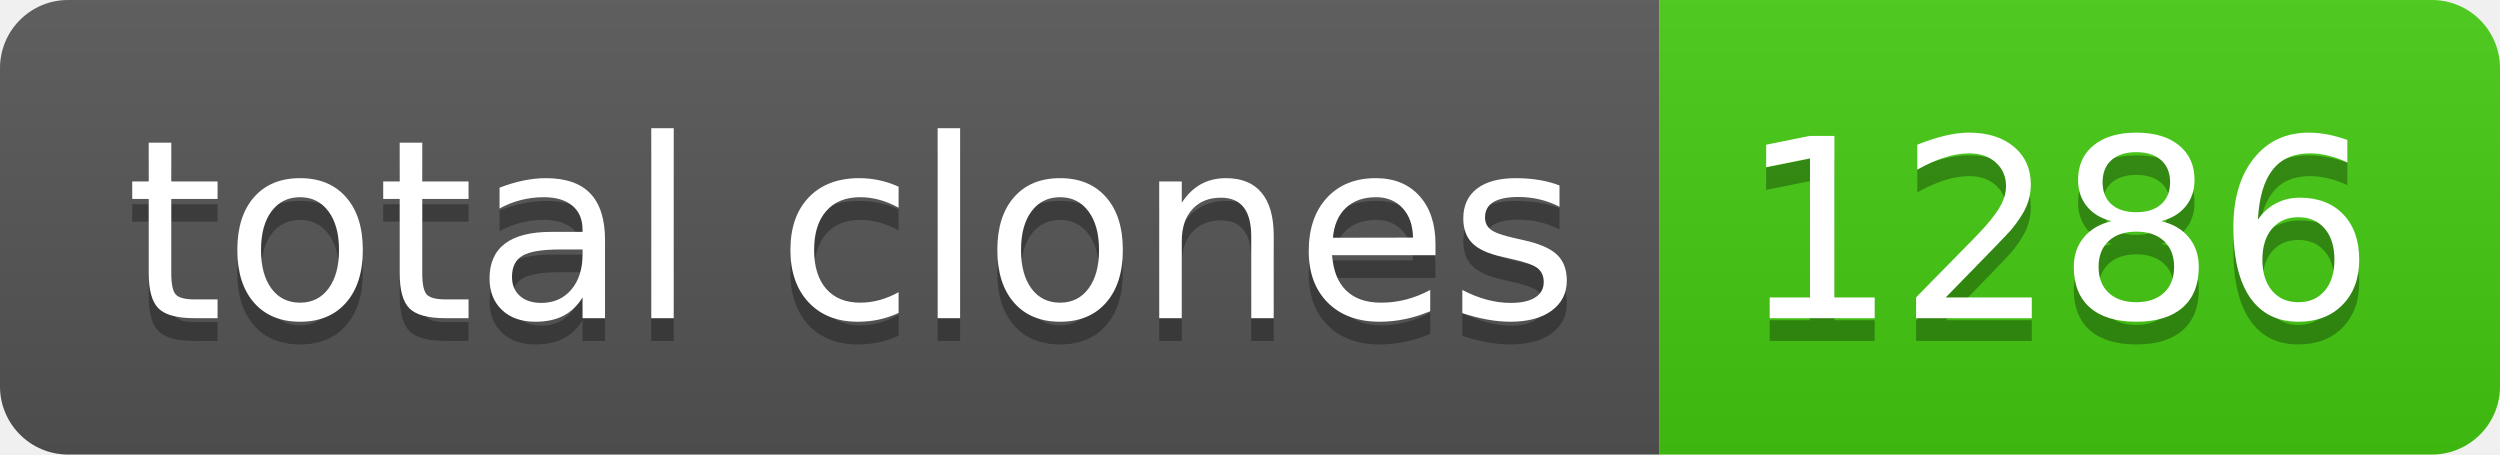
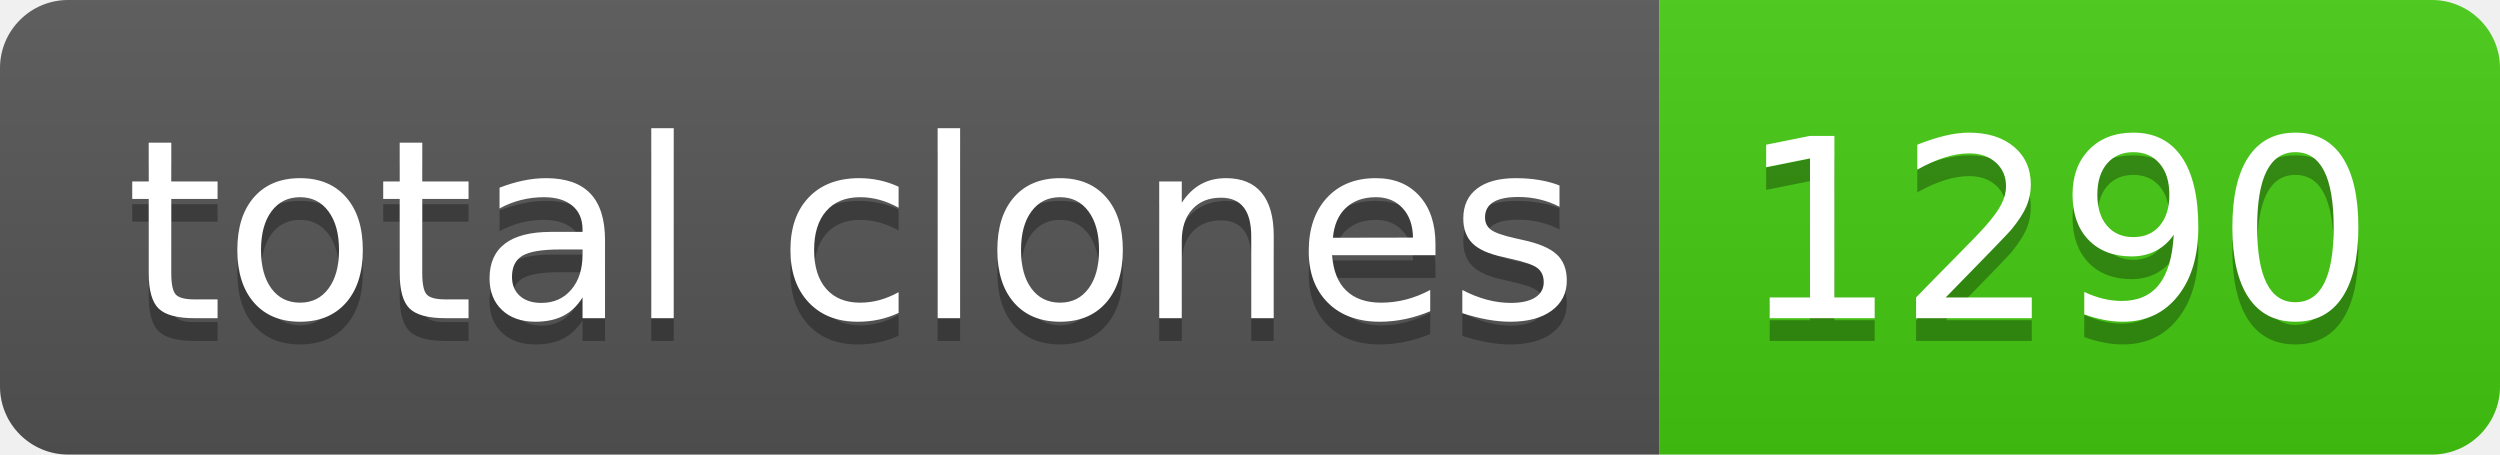
- <svg xmlns="http://www.w3.org/2000/svg" width="110" height="20" role="img" aria-label="total clones: 1286">
+ <svg xmlns="http://www.w3.org/2000/svg" width="110" height="20" role="img" aria-label="total clones: 1290">
  <linearGradient id="s" x2="0" y2="100%">
    <stop offset="0" stop-color="#bbb" stop-opacity=".1" />
    <stop offset="1" stop-opacity=".1" />
  </linearGradient>
  <clipPath id="r">
    <rect width="110" height="20" rx="3" fill="#fff" />
  </clipPath>
  <g clip-path="url(#r)">
    <rect width="73" height="20" fill="#555" />
    <rect x="73" width="37" height="20" fill="#4c1" />
    <rect width="110" height="20" fill="url(#s)" />
  </g>
  <g fill="#fff" text-anchor="middle" font-family="Verdana,Geneva,DejaVu Sans,sans-serif" text-rendering="geometricPrecision" font-size="110">
    <text aria-hidden="true" x="375" y="150" fill="#010101" fill-opacity=".3" transform="scale(.1)" textLength="630">total clones</text>
    <text x="375" y="140" transform="scale(.1)" fill="#fff" textLength="630">total clones</text>
-     <text aria-hidden="true" x="905" y="150" fill="#010101" fill-opacity=".3" transform="scale(.1)" textLength="270">1286</text>
-     <text x="905" y="140" transform="scale(.1)" fill="#fff" textLength="270">1286</text>
+     <text aria-hidden="true" x="905" y="150" fill="#010101" fill-opacity=".3" transform="scale(.1)" textLength="270">1290</text>
+     <text x="905" y="140" transform="scale(.1)" fill="#fff" textLength="270">1290</text>
  </g>
</svg>
